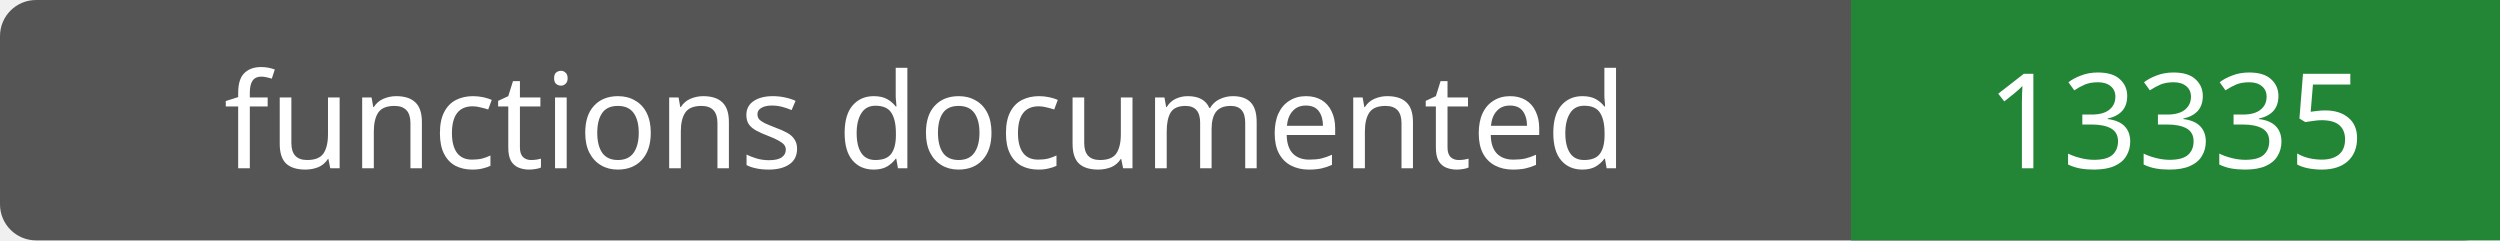
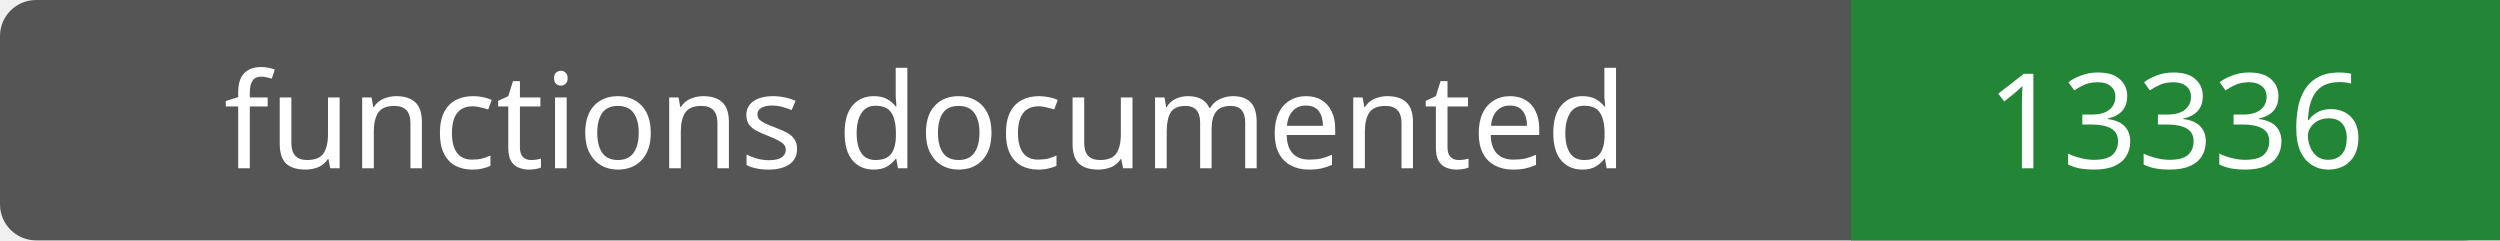
- <svg xmlns="http://www.w3.org/2000/svg" width="208" height="20" role="img" aria-label="functions documented: 13335">
+ <svg xmlns="http://www.w3.org/2000/svg" width="208" height="20" role="img" aria-label="functions documented: 13336">
  <rect width="208" height="20" rx="3" fill="#555" />
  <path fill="#238636" d="M154 0h54v20H154z" />
  <g fill="#fff" text-anchor="middle" font-family="Verdana,sans-serif" font-size="11">
    <text x="77.0" y="14">functions documented</text>
-     <text x="181.0" y="14">13335</text>
+     <text x="181.0" y="14">13336</text>
  </g>
</svg>
